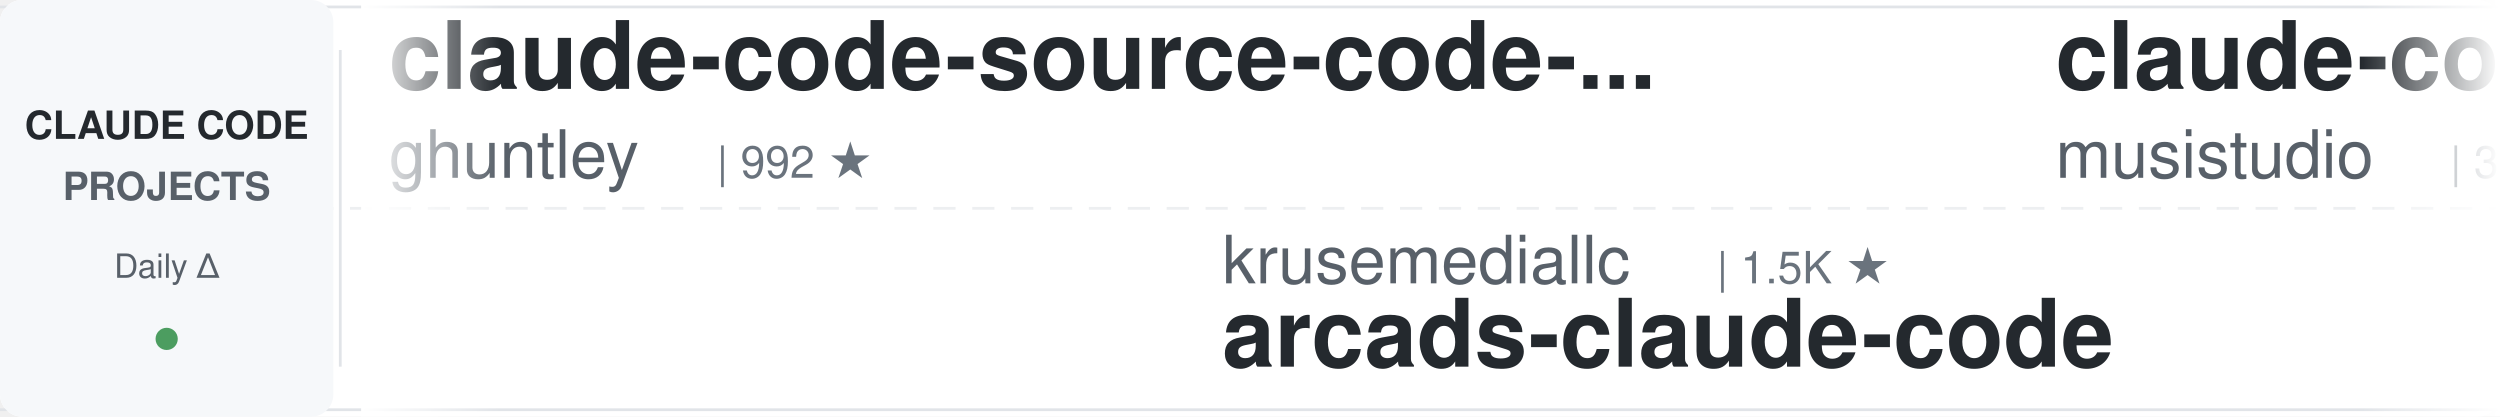
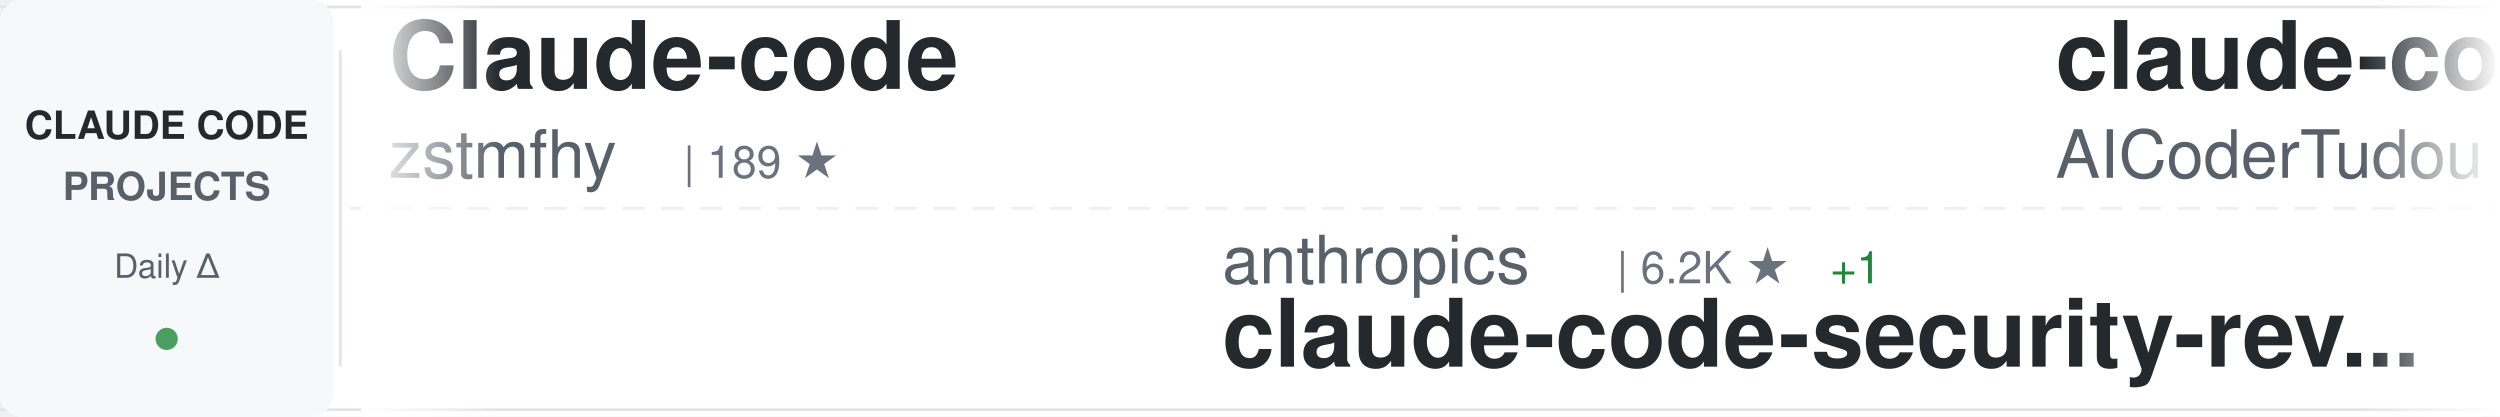
<svg xmlns="http://www.w3.org/2000/svg" width="900" height="150">
  <defs>
    <linearGradient id="awesomeLeftFade" x1="0%" y1="0%" x2="100%" y2="0%">
      <stop offset="0%" style="stop-color:#ffffff;stop-opacity:1" />
      <stop offset="100%" style="stop-color:#ffffff;stop-opacity:0" />
    </linearGradient>
    <linearGradient id="awesomeRightFade" x1="0%" y1="0%" x2="100%" y2="0%">
      <stop offset="0%" style="stop-color:#ffffff;stop-opacity:0" />
      <stop offset="100%" style="stop-color:#ffffff;stop-opacity:1" />
    </linearGradient>
  </defs>
  <rect width="900" height="150" fill="#ffffff" rx="8" />
  <rect x="0" y="2" width="900" height="1" fill="#e1e4e8" />
  <rect x="0" y="147" width="900" height="1" fill="#e1e4e8" />
  <line x1="0" y1="75" x2="900" y2="75" stroke="#e1e4e8" stroke-width="1" stroke-dasharray="8 6" opacity="0.6" />
  <rect x="0" y="0" width="120" height="150" fill="#f6f8fa" rx="8" />
  <text x="60" y="50" font-family="-apple-system, BlinkMacSystemFont, 'Segoe UI', Helvetica, Arial, sans-serif" font-size="14" font-weight="600" fill="#24292e" text-anchor="middle">CLAUDE CODE</text>
  <text x="60" y="72" font-family="-apple-system, BlinkMacSystemFont, 'Segoe UI', Helvetica, Arial, sans-serif" font-size="14" font-weight="600" fill="#586069" text-anchor="middle">PROJECTS</text>
  <text x="60" y="100" font-family="-apple-system, BlinkMacSystemFont, 'Segoe UI', Helvetica, Arial, sans-serif" font-size="12" font-weight="500" fill="#586069" text-anchor="middle">Daily Δ</text>
  <circle cx="60" cy="122" r="4" fill="#22863a" opacity="0.8" />
  <rect x="122" y="18" width="1" height="114" fill="#e1e4e8" />
  <clipPath id="awesomeTickerClip">
    <rect x="130" y="0" width="770" height="150" />
  </clipPath>
  <g clip-path="url(#awesomeTickerClip)">
    <g id="awesomeTickerItems">
      <animateTransform attributeName="transform" attributeType="XML" type="translate" from="0 0" to="-3000 0" dur="54s" repeatCount="indefinite" />
      <g transform="translate(0, 0)">
-         <text x="140" y="32" font-family="-apple-system, BlinkMacSystemFont, 'Segoe UI', Helvetica, Arial, sans-serif" font-size="34" font-weight="600" fill="#24292e">claude-code-source-code-...</text>
-         <text x="140" y="64" font-family="-apple-system, BlinkMacSystemFont, 'Segoe UI', Helvetica, Arial, sans-serif" font-size="24" font-weight="400" fill="#586069">ghuntley</text>
-         <text x="258" y="64" font-family="-apple-system, BlinkMacSystemFont, 'Segoe UI', Helvetica, Arial, sans-serif" font-size="16" font-weight="500" fill="#6a737d">| 992 ★</text>
+         <text x="140" y="32" font-family="-apple-system, BlinkMacSystemFont, 'Segoe UI', Helvetica, Arial, sans-serif" font-size="34" font-weight="600" fill="#24292e">Claude-code</text>
+         <text x="140" y="64" font-family="-apple-system, BlinkMacSystemFont, 'Segoe UI', Helvetica, Arial, sans-serif" font-size="24" font-weight="400" fill="#586069">zstmfhy</text>
+         <text x="246" y="64" font-family="-apple-system, BlinkMacSystemFont, 'Segoe UI', Helvetica, Arial, sans-serif" font-size="16" font-weight="500" fill="#6a737d">| 189 ★</text>
      </g>
      <g transform="translate(300, 0)">
-         <text x="140" y="102" font-family="-apple-system, BlinkMacSystemFont, 'Segoe UI', Helvetica, Arial, sans-serif" font-size="24" font-weight="400" fill="#586069">krusemediallc</text>
-         <text x="318" y="102" font-family="-apple-system, BlinkMacSystemFont, 'Segoe UI', Helvetica, Arial, sans-serif" font-size="16" font-weight="500" fill="#6a737d">| 1.5K ★</text>
-         <text x="140" y="132" font-family="-apple-system, BlinkMacSystemFont, 'Segoe UI', Helvetica, Arial, sans-serif" font-size="34" font-weight="600" fill="#24292e">arcads-claude-code</text>
+         <text x="140" y="102" font-family="-apple-system, BlinkMacSystemFont, 'Segoe UI', Helvetica, Arial, sans-serif" font-size="24" font-weight="400" fill="#586069">anthropics</text>
+         <text x="282" y="102" font-family="-apple-system, BlinkMacSystemFont, 'Segoe UI', Helvetica, Arial, sans-serif" font-size="16" font-weight="500" fill="#6a737d">| 6.2K ★</text>
+         <text x="359" y="102" font-family="-apple-system, BlinkMacSystemFont, 'Segoe UI', Helvetica, Arial, sans-serif" font-size="16" font-weight="500" fill="#22863a"> +1</text>
+         <text x="140" y="132" font-family="-apple-system, BlinkMacSystemFont, 'Segoe UI', Helvetica, Arial, sans-serif" font-size="34" font-weight="600" fill="#24292e">claude-code-security-rev...</text>
      </g>
      <g transform="translate(600, 0)">
-         <text x="140" y="32" font-family="-apple-system, BlinkMacSystemFont, 'Segoe UI', Helvetica, Arial, sans-serif" font-size="34" font-weight="600" fill="#24292e">claude-code-router</text>
-         <text x="140" y="64" font-family="-apple-system, BlinkMacSystemFont, 'Segoe UI', Helvetica, Arial, sans-serif" font-size="24" font-weight="400" fill="#586069">musistudio</text>
-         <text x="282" y="64" font-family="-apple-system, BlinkMacSystemFont, 'Segoe UI', Helvetica, Arial, sans-serif" font-size="16" font-weight="500" fill="#6a737d">| 37.3K ★</text>
-         <text x="368" y="64" font-family="-apple-system, BlinkMacSystemFont, 'Segoe UI', Helvetica, Arial, sans-serif" font-size="16" font-weight="500" fill="#22863a"> +3</text>
+         <text x="140" y="32" font-family="-apple-system, BlinkMacSystemFont, 'Segoe UI', Helvetica, Arial, sans-serif" font-size="34" font-weight="600" fill="#24292e">claude-code-tudou</text>
+         <text x="140" y="64" font-family="-apple-system, BlinkMacSystemFont, 'Segoe UI', Helvetica, Arial, sans-serif" font-size="24" font-weight="400" fill="#586069">AICoderTudou</text>
+         <text x="306" y="64" font-family="-apple-system, BlinkMacSystemFont, 'Segoe UI', Helvetica, Arial, sans-serif" font-size="16" font-weight="500" fill="#6a737d">| 493 ★</text>
      </g>
      <g transform="translate(900, 0)">
-         <text x="140" y="102" font-family="-apple-system, BlinkMacSystemFont, 'Segoe UI', Helvetica, Arial, sans-serif" font-size="24" font-weight="400" fill="#586069">VILA-Lab</text>
-         <text x="258" y="102" font-family="-apple-system, BlinkMacSystemFont, 'Segoe UI', Helvetica, Arial, sans-serif" font-size="16" font-weight="500" fill="#6a737d">| 2.1K ★</text>
-         <text x="140" y="132" font-family="-apple-system, BlinkMacSystemFont, 'Segoe UI', Helvetica, Arial, sans-serif" font-size="34" font-weight="600" fill="#24292e">Dive-into-Claude-Code</text>
+         <text x="140" y="102" font-family="-apple-system, BlinkMacSystemFont, 'Segoe UI', Helvetica, Arial, sans-serif" font-size="24" font-weight="400" fill="#586069">techjarves</text>
+         <text x="282" y="102" font-family="-apple-system, BlinkMacSystemFont, 'Segoe UI', Helvetica, Arial, sans-serif" font-size="16" font-weight="500" fill="#6a737d">| 1.5K ★</text>
+         <text x="140" y="132" font-family="-apple-system, BlinkMacSystemFont, 'Segoe UI', Helvetica, Arial, sans-serif" font-size="34" font-weight="600" fill="#24292e">ClaudeCode-Portable</text>
      </g>
      <g transform="translate(1200, 0)">
-         <text x="140" y="32" font-family="-apple-system, BlinkMacSystemFont, 'Segoe UI', Helvetica, Arial, sans-serif" font-size="34" font-weight="600" fill="#24292e">claude-code-settings</text>
-         <text x="140" y="64" font-family="-apple-system, BlinkMacSystemFont, 'Segoe UI', Helvetica, Arial, sans-serif" font-size="24" font-weight="400" fill="#586069">feiskyer</text>
-         <text x="258" y="64" font-family="-apple-system, BlinkMacSystemFont, 'Segoe UI', Helvetica, Arial, sans-serif" font-size="16" font-weight="500" fill="#6a737d">| 1.7K ★</text>
+         <text x="140" y="32" font-family="-apple-system, BlinkMacSystemFont, 'Segoe UI', Helvetica, Arial, sans-serif" font-size="34" font-weight="600" fill="#24292e">awesome-claude-code</text>
+         <text x="140" y="64" font-family="-apple-system, BlinkMacSystemFont, 'Segoe UI', Helvetica, Arial, sans-serif" font-size="24" font-weight="400" fill="#586069">jqueryscript</text>
+         <text x="306" y="64" font-family="-apple-system, BlinkMacSystemFont, 'Segoe UI', Helvetica, Arial, sans-serif" font-size="16" font-weight="500" fill="#6a737d">| 516 ★</text>
      </g>
      <g transform="translate(1500, 0)">
-         <text x="140" y="102" font-family="-apple-system, BlinkMacSystemFont, 'Segoe UI', Helvetica, Arial, sans-serif" font-size="24" font-weight="400" fill="#586069">Pimzino</text>
-         <text x="246" y="102" font-family="-apple-system, BlinkMacSystemFont, 'Segoe UI', Helvetica, Arial, sans-serif" font-size="16" font-weight="500" fill="#6a737d">| 3.9K ★</text>
-         <text x="140" y="132" font-family="-apple-system, BlinkMacSystemFont, 'Segoe UI', Helvetica, Arial, sans-serif" font-size="34" font-weight="600" fill="#24292e">claude-code-spec-workflo...</text>
+         <text x="140" y="102" font-family="-apple-system, BlinkMacSystemFont, 'Segoe UI', Helvetica, Arial, sans-serif" font-size="24" font-weight="400" fill="#586069">anthropics</text>
+         <text x="282" y="102" font-family="-apple-system, BlinkMacSystemFont, 'Segoe UI', Helvetica, Arial, sans-serif" font-size="16" font-weight="500" fill="#6a737d">| 8.9K ★</text>
+         <text x="359" y="102" font-family="-apple-system, BlinkMacSystemFont, 'Segoe UI', Helvetica, Arial, sans-serif" font-size="16" font-weight="500" fill="#22863a"> +1</text>
+         <text x="140" y="132" font-family="-apple-system, BlinkMacSystemFont, 'Segoe UI', Helvetica, Arial, sans-serif" font-size="34" font-weight="600" fill="#24292e">claude-code-action</text>
      </g>
      <g transform="translate(1800, 0)">
-         <text x="140" y="32" font-family="-apple-system, BlinkMacSystemFont, 'Segoe UI', Helvetica, Arial, sans-serif" font-size="34" font-weight="600" fill="#24292e">claude_code_src</text>
-         <text x="140" y="64" font-family="-apple-system, BlinkMacSystemFont, 'Segoe UI', Helvetica, Arial, sans-serif" font-size="24" font-weight="400" fill="#586069">ponponon</text>
-         <text x="258" y="64" font-family="-apple-system, BlinkMacSystemFont, 'Segoe UI', Helvetica, Arial, sans-serif" font-size="16" font-weight="500" fill="#6a737d">| 2.3K ★</text>
+         <text x="140" y="32" font-family="-apple-system, BlinkMacSystemFont, 'Segoe UI', Helvetica, Arial, sans-serif" font-size="34" font-weight="600" fill="#24292e">Claude-Code</text>
+         <text x="140" y="64" font-family="-apple-system, BlinkMacSystemFont, 'Segoe UI', Helvetica, Arial, sans-serif" font-size="24" font-weight="400" fill="#586069">OrcaWhisper</text>
+         <text x="294" y="64" font-family="-apple-system, BlinkMacSystemFont, 'Segoe UI', Helvetica, Arial, sans-serif" font-size="16" font-weight="500" fill="#6a737d">| 97 ★</text>
      </g>
      <g transform="translate(2100, 0)">
-         <text x="140" y="102" font-family="-apple-system, BlinkMacSystemFont, 'Segoe UI', Helvetica, Arial, sans-serif" font-size="24" font-weight="400" fill="#586069">liuup</text>
-         <text x="222" y="102" font-family="-apple-system, BlinkMacSystemFont, 'Segoe UI', Helvetica, Arial, sans-serif" font-size="16" font-weight="500" fill="#6a737d">| 3.9K ★</text>
-         <text x="299" y="102" font-family="-apple-system, BlinkMacSystemFont, 'Segoe UI', Helvetica, Arial, sans-serif" font-size="16" font-weight="500" fill="#22863a"> +3</text>
-         <text x="140" y="132" font-family="-apple-system, BlinkMacSystemFont, 'Segoe UI', Helvetica, Arial, sans-serif" font-size="34" font-weight="600" fill="#24292e">claude-code-analysis</text>
+         <text x="140" y="102" font-family="-apple-system, BlinkMacSystemFont, 'Segoe UI', Helvetica, Arial, sans-serif" font-size="24" font-weight="400" fill="#586069">oboard</text>
+         <text x="234" y="102" font-family="-apple-system, BlinkMacSystemFont, 'Segoe UI', Helvetica, Arial, sans-serif" font-size="16" font-weight="500" fill="#6a737d">| 3.3K ★</text>
+         <text x="140" y="132" font-family="-apple-system, BlinkMacSystemFont, 'Segoe UI', Helvetica, Arial, sans-serif" font-size="34" font-weight="600" fill="#24292e">claude-code-rev</text>
      </g>
      <g transform="translate(2400, 0)">
-         <text x="140" y="32" font-family="-apple-system, BlinkMacSystemFont, 'Segoe UI', Helvetica, Arial, sans-serif" font-size="34" font-weight="600" fill="#24292e">Auto-claude-code-researc...</text>
-         <text x="140" y="64" font-family="-apple-system, BlinkMacSystemFont, 'Segoe UI', Helvetica, Arial, sans-serif" font-size="24" font-weight="400" fill="#586069">wanshuiyin</text>
-         <text x="282" y="64" font-family="-apple-system, BlinkMacSystemFont, 'Segoe UI', Helvetica, Arial, sans-serif" font-size="16" font-weight="500" fill="#6a737d">| 16.3K ★</text>
-         <text x="368" y="64" font-family="-apple-system, BlinkMacSystemFont, 'Segoe UI', Helvetica, Arial, sans-serif" font-size="16" font-weight="500" fill="#22863a"> +28</text>
+         <text x="140" y="32" font-family="-apple-system, BlinkMacSystemFont, 'Segoe UI', Helvetica, Arial, sans-serif" font-size="34" font-weight="600" fill="#24292e">claude-code-local</text>
+         <text x="140" y="64" font-family="-apple-system, BlinkMacSystemFont, 'Segoe UI', Helvetica, Arial, sans-serif" font-size="24" font-weight="400" fill="#586069">nicedreamzapp</text>
+         <text x="318" y="64" font-family="-apple-system, BlinkMacSystemFont, 'Segoe UI', Helvetica, Arial, sans-serif" font-size="16" font-weight="500" fill="#6a737d">| 3.3K ★</text>
      </g>
      <g transform="translate(2700, 0)">
-         <text x="140" y="102" font-family="-apple-system, BlinkMacSystemFont, 'Segoe UI', Helvetica, Arial, sans-serif" font-size="24" font-weight="400" fill="#586069">WorldFlowAI</text>
-         <text x="294" y="102" font-family="-apple-system, BlinkMacSystemFont, 'Segoe UI', Helvetica, Arial, sans-serif" font-size="16" font-weight="500" fill="#6a737d">| 3.1K ★</text>
-         <text x="371" y="102" font-family="-apple-system, BlinkMacSystemFont, 'Segoe UI', Helvetica, Arial, sans-serif" font-size="16" font-weight="500" fill="#22863a"> +50</text>
-         <text x="140" y="132" font-family="-apple-system, BlinkMacSystemFont, 'Segoe UI', Helvetica, Arial, sans-serif" font-size="34" font-weight="600" fill="#24292e">everything-claude-code</text>
+         <text x="140" y="102" font-family="-apple-system, BlinkMacSystemFont, 'Segoe UI', Helvetica, Arial, sans-serif" font-size="24" font-weight="400" fill="#586069">frankbria</text>
+         <text x="270" y="102" font-family="-apple-system, BlinkMacSystemFont, 'Segoe UI', Helvetica, Arial, sans-serif" font-size="16" font-weight="500" fill="#6a737d">| 9.6K ★</text>
+         <text x="140" y="132" font-family="-apple-system, BlinkMacSystemFont, 'Segoe UI', Helvetica, Arial, sans-serif" font-size="34" font-weight="600" fill="#24292e">ralph-claude-code</text>
      </g>
      <g transform="translate(3000, 0)">
-         <text x="140" y="32" font-family="-apple-system, BlinkMacSystemFont, 'Segoe UI', Helvetica, Arial, sans-serif" font-size="34" font-weight="600" fill="#24292e">claude-code-source-code-...</text>
-         <text x="140" y="64" font-family="-apple-system, BlinkMacSystemFont, 'Segoe UI', Helvetica, Arial, sans-serif" font-size="24" font-weight="400" fill="#586069">ghuntley</text>
-         <text x="258" y="64" font-family="-apple-system, BlinkMacSystemFont, 'Segoe UI', Helvetica, Arial, sans-serif" font-size="16" font-weight="500" fill="#6a737d">| 992 ★</text>
+         <text x="140" y="32" font-family="-apple-system, BlinkMacSystemFont, 'Segoe UI', Helvetica, Arial, sans-serif" font-size="34" font-weight="600" fill="#24292e">Claude-code</text>
+         <text x="140" y="64" font-family="-apple-system, BlinkMacSystemFont, 'Segoe UI', Helvetica, Arial, sans-serif" font-size="24" font-weight="400" fill="#586069">zstmfhy</text>
+         <text x="246" y="64" font-family="-apple-system, BlinkMacSystemFont, 'Segoe UI', Helvetica, Arial, sans-serif" font-size="16" font-weight="500" fill="#6a737d">| 189 ★</text>
      </g>
      <g transform="translate(3300, 0)">
-         <text x="140" y="102" font-family="-apple-system, BlinkMacSystemFont, 'Segoe UI', Helvetica, Arial, sans-serif" font-size="24" font-weight="400" fill="#586069">krusemediallc</text>
-         <text x="318" y="102" font-family="-apple-system, BlinkMacSystemFont, 'Segoe UI', Helvetica, Arial, sans-serif" font-size="16" font-weight="500" fill="#6a737d">| 1.5K ★</text>
-         <text x="140" y="132" font-family="-apple-system, BlinkMacSystemFont, 'Segoe UI', Helvetica, Arial, sans-serif" font-size="34" font-weight="600" fill="#24292e">arcads-claude-code</text>
+         <text x="140" y="102" font-family="-apple-system, BlinkMacSystemFont, 'Segoe UI', Helvetica, Arial, sans-serif" font-size="24" font-weight="400" fill="#586069">anthropics</text>
+         <text x="282" y="102" font-family="-apple-system, BlinkMacSystemFont, 'Segoe UI', Helvetica, Arial, sans-serif" font-size="16" font-weight="500" fill="#6a737d">| 6.2K ★</text>
+         <text x="359" y="102" font-family="-apple-system, BlinkMacSystemFont, 'Segoe UI', Helvetica, Arial, sans-serif" font-size="16" font-weight="500" fill="#22863a"> +1</text>
+         <text x="140" y="132" font-family="-apple-system, BlinkMacSystemFont, 'Segoe UI', Helvetica, Arial, sans-serif" font-size="34" font-weight="600" fill="#24292e">claude-code-security-rev...</text>
      </g>
      <g transform="translate(3600, 0)">
-         <text x="140" y="32" font-family="-apple-system, BlinkMacSystemFont, 'Segoe UI', Helvetica, Arial, sans-serif" font-size="34" font-weight="600" fill="#24292e">claude-code-router</text>
-         <text x="140" y="64" font-family="-apple-system, BlinkMacSystemFont, 'Segoe UI', Helvetica, Arial, sans-serif" font-size="24" font-weight="400" fill="#586069">musistudio</text>
-         <text x="282" y="64" font-family="-apple-system, BlinkMacSystemFont, 'Segoe UI', Helvetica, Arial, sans-serif" font-size="16" font-weight="500" fill="#6a737d">| 37.3K ★</text>
-         <text x="368" y="64" font-family="-apple-system, BlinkMacSystemFont, 'Segoe UI', Helvetica, Arial, sans-serif" font-size="16" font-weight="500" fill="#22863a"> +3</text>
+         <text x="140" y="32" font-family="-apple-system, BlinkMacSystemFont, 'Segoe UI', Helvetica, Arial, sans-serif" font-size="34" font-weight="600" fill="#24292e">claude-code-tudou</text>
+         <text x="140" y="64" font-family="-apple-system, BlinkMacSystemFont, 'Segoe UI', Helvetica, Arial, sans-serif" font-size="24" font-weight="400" fill="#586069">AICoderTudou</text>
+         <text x="306" y="64" font-family="-apple-system, BlinkMacSystemFont, 'Segoe UI', Helvetica, Arial, sans-serif" font-size="16" font-weight="500" fill="#6a737d">| 493 ★</text>
      </g>
      <g transform="translate(3900, 0)">
-         <text x="140" y="102" font-family="-apple-system, BlinkMacSystemFont, 'Segoe UI', Helvetica, Arial, sans-serif" font-size="24" font-weight="400" fill="#586069">VILA-Lab</text>
-         <text x="258" y="102" font-family="-apple-system, BlinkMacSystemFont, 'Segoe UI', Helvetica, Arial, sans-serif" font-size="16" font-weight="500" fill="#6a737d">| 2.1K ★</text>
-         <text x="140" y="132" font-family="-apple-system, BlinkMacSystemFont, 'Segoe UI', Helvetica, Arial, sans-serif" font-size="34" font-weight="600" fill="#24292e">Dive-into-Claude-Code</text>
+         <text x="140" y="102" font-family="-apple-system, BlinkMacSystemFont, 'Segoe UI', Helvetica, Arial, sans-serif" font-size="24" font-weight="400" fill="#586069">techjarves</text>
+         <text x="282" y="102" font-family="-apple-system, BlinkMacSystemFont, 'Segoe UI', Helvetica, Arial, sans-serif" font-size="16" font-weight="500" fill="#6a737d">| 1.5K ★</text>
+         <text x="140" y="132" font-family="-apple-system, BlinkMacSystemFont, 'Segoe UI', Helvetica, Arial, sans-serif" font-size="34" font-weight="600" fill="#24292e">ClaudeCode-Portable</text>
      </g>
    </g>
  </g>
  <rect x="130" y="0" width="50" height="150" fill="url(#awesomeLeftFade)" />
  <rect x="850" y="0" width="50" height="150" fill="url(#awesomeRightFade)" />
</svg>
